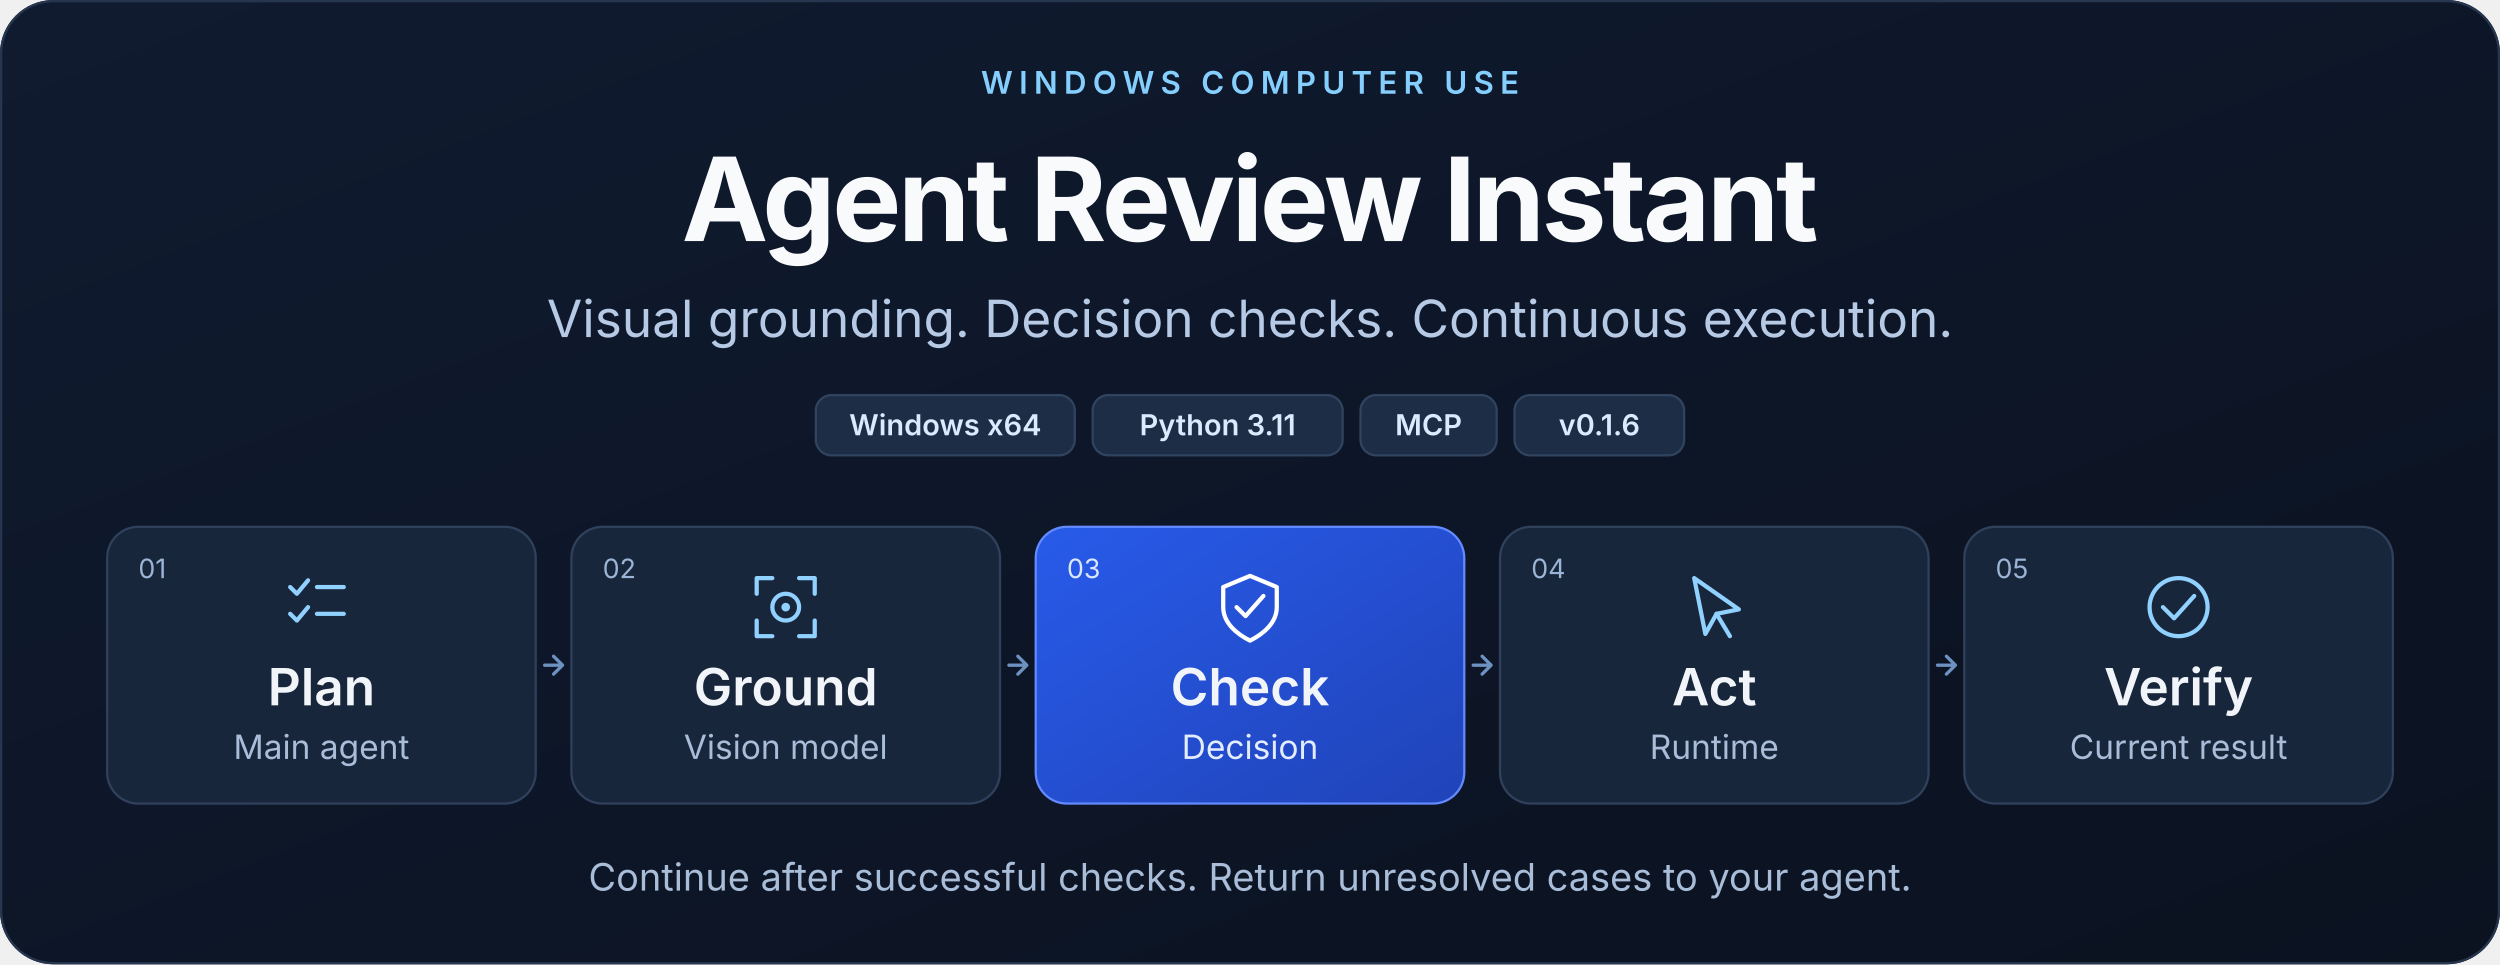
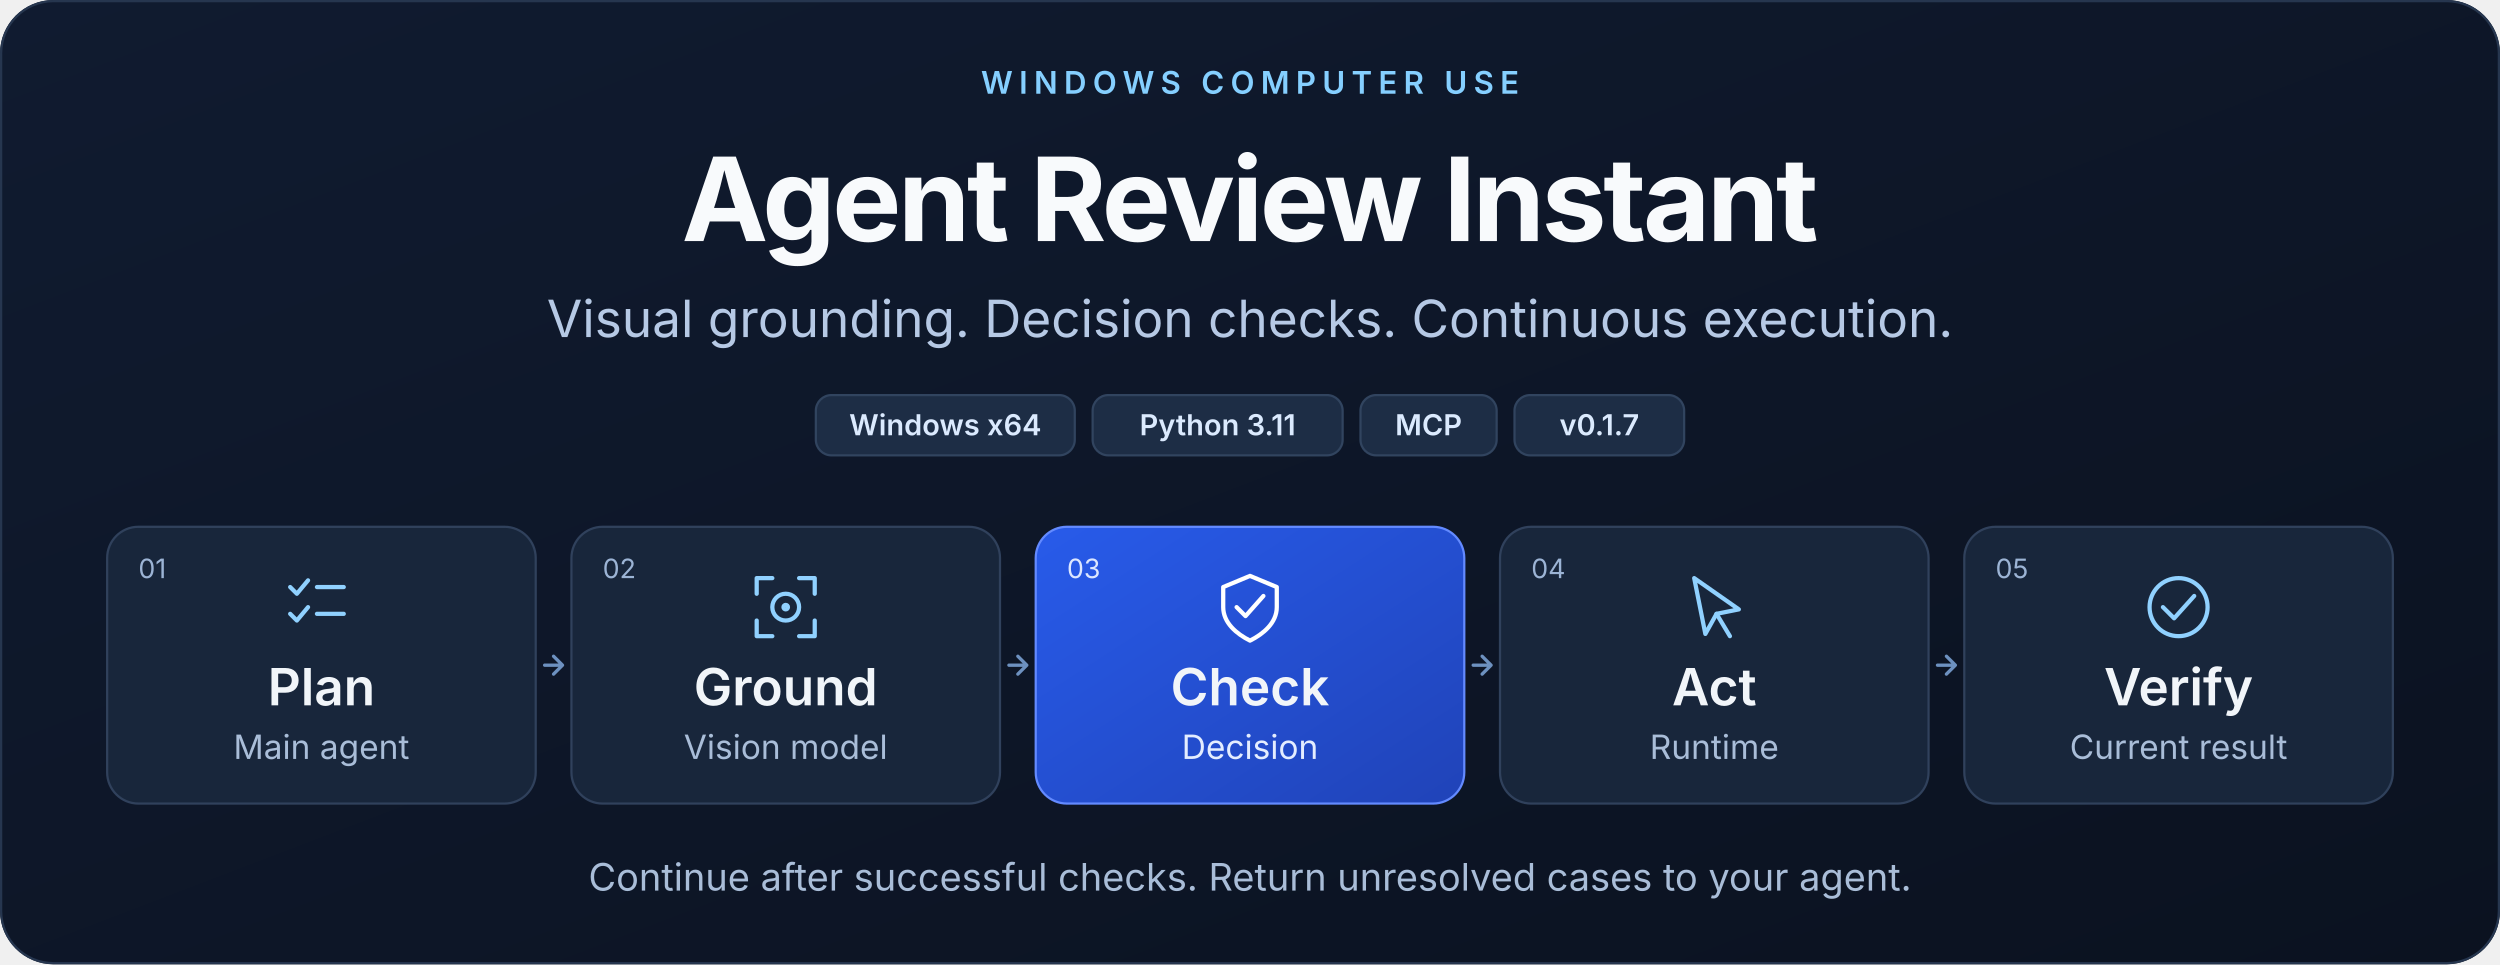
<svg xmlns="http://www.w3.org/2000/svg" width="1120" height="432" viewBox="0 0 1120 432" role="img" aria-labelledby="title desc">
  <defs>
    <linearGradient id="bg" x1="0" y1="0" x2="1" y2="1">
      <stop stop-color="#101b30" />
      <stop offset="1" stop-color="#0b1220" />
    </linearGradient>
    <linearGradient id="accent" x1="0" y1="0" x2="1" y2="1">
      <stop stop-color="#285bea" />
      <stop offset="1" stop-color="#2043b8" />
    </linearGradient>
  </defs>
  <rect width="1120" height="432" rx="24" fill="url(#bg)" />
  <rect x=".5" y=".5" width="1119" height="431" rx="23.5" fill="none" stroke="#26364f" />
  <g font-family="Segoe UI, Inter, Noto Sans, Microsoft YaHei, Arial, sans-serif">
    <text x="560" y="42" text-anchor="middle" font-size="14" font-weight="600" letter-spacing="2.8" fill="#85cfff">WINDOWS COMPUTER USE</text>
    <text x="560" y="108" text-anchor="middle" font-size="52" font-weight="700" letter-spacing="-1.5" fill="#f8fafc">Agent Review Instant</text>
    <text x="560" y="151" text-anchor="middle" font-size="23" fill="#b6c9e5">Visual grounding. Decision checks. Continuous execution.</text>
    <rect x="365.5" y="177" width="116" height="27" rx="7" fill="#1d2d45" stroke="#31445f" />
    <text x="423.5" y="195" text-anchor="middle" font-size="13" font-weight="600" fill="#dbeafe">Windows x64</text>
    <rect x="489.5" y="177" width="112" height="27" rx="7" fill="#1d2d45" stroke="#31445f" />
    <text x="545.5" y="195" text-anchor="middle" font-size="13" font-weight="600" fill="#dbeafe">Python 3.11</text>
    <rect x="609.5" y="177" width="61" height="27" rx="7" fill="#1d2d45" stroke="#31445f" />
    <text x="640" y="195" text-anchor="middle" font-size="13" font-weight="600" fill="#dbeafe">MCP</text>
    <rect x="678.5" y="177" width="76" height="27" rx="7" fill="#1d2d45" stroke="#31445f" />
-     <text x="716.5" y="195" text-anchor="middle" font-size="13" font-weight="600" fill="#dbeafe">v0.1.6</text>
+     <text x="716.5" y="195" text-anchor="middle" font-size="13" font-weight="600" fill="#dbeafe">v0.1.7</text>
    <rect x="48" y="236" width="192" height="124" rx="14" fill="#18263b" stroke="#30415c" />
    <text x="62" y="259" font-size="12" fill="#9cb4d5">01</text>
    <g transform="translate(128 256)" fill="none" stroke="#90d1ff" stroke-width="1.9" stroke-linecap="round" stroke-linejoin="round">
      <path d="m2 7 3 3 5-6M14 7h12M2 19l3 3 5-6M14 19h12" />
    </g>
    <text x="144" y="316" text-anchor="middle" font-size="23" font-weight="600" fill="#f1f5f9">Plan</text>
    <text x="144" y="340" text-anchor="middle" font-size="15" fill="#a9bdd8">Main agent</text>
    <path d="M244 298h8m-4-4 4 4-4 4" fill="none" stroke="#6d91c0" stroke-width="1.5" stroke-linecap="round" stroke-linejoin="round" />
    <rect x="256" y="236" width="192" height="124" rx="14" fill="#18263b" stroke="#30415c" />
    <text x="270" y="259" font-size="12" fill="#9cb4d5">02</text>
    <g transform="translate(336 256)" fill="none" stroke="#90d1ff" stroke-width="1.9" stroke-linecap="round" stroke-linejoin="round">
      <path d="M3 10V3h7m12 0h7v7M3 22v7h7m12 0h7v-7" />
      <circle cx="16" cy="16" r="6" />
      <circle cx="16" cy="16" r="1" />
    </g>
    <text x="352" y="316" text-anchor="middle" font-size="23" font-weight="600" fill="#f1f5f9">Ground</text>
    <text x="352" y="340" text-anchor="middle" font-size="15" fill="#a9bdd8">Vision model</text>
    <path d="M452 298h8m-4-4 4 4-4 4" fill="none" stroke="#6d91c0" stroke-width="1.5" stroke-linecap="round" stroke-linejoin="round" />
    <rect x="464" y="236" width="192" height="124" rx="14" fill="url(#accent)" stroke="#638aff" />
    <text x="478" y="259" font-size="12" fill="#dce7ff">03</text>
    <g transform="translate(544 256)" fill="none" stroke="#ffffff" stroke-width="1.9" stroke-linecap="round" stroke-linejoin="round">
      <path d="M16 2 28 7v9c0 7-6 12-12 15C10 28 4 23 4 16V7Z" />
      <path d="m10 16 4 4 8-9" />
    </g>
    <text x="560" y="316" text-anchor="middle" font-size="23" font-weight="600" fill="#f1f5f9">Check</text>
    <text x="560" y="340" text-anchor="middle" font-size="15" fill="#e4edff">Decision</text>
    <path d="M660 298h8m-4-4 4 4-4 4" fill="none" stroke="#6d91c0" stroke-width="1.5" stroke-linecap="round" stroke-linejoin="round" />
    <rect x="672" y="236" width="192" height="124" rx="14" fill="#18263b" stroke="#30415c" />
    <text x="686" y="259" font-size="12" fill="#9cb4d5">04</text>
    <g transform="translate(752 256)" fill="none" stroke="#90d1ff" stroke-width="1.9" stroke-linecap="round" stroke-linejoin="round">
      <path d="m7 3 20 14-10 2-5 9Z" />
      <path d="m17 19 6 10" />
    </g>
    <text x="768" y="316" text-anchor="middle" font-size="23" font-weight="600" fill="#f1f5f9">Act</text>
    <text x="768" y="340" text-anchor="middle" font-size="15" fill="#a9bdd8">Runtime</text>
    <path d="M868 298h8m-4-4 4 4-4 4" fill="none" stroke="#6d91c0" stroke-width="1.5" stroke-linecap="round" stroke-linejoin="round" />
    <rect x="880" y="236" width="192" height="124" rx="14" fill="#18263b" stroke="#30415c" />
    <text x="894" y="259" font-size="12" fill="#9cb4d5">05</text>
    <g transform="translate(960 256)" fill="none" stroke="#90d1ff" stroke-width="1.9" stroke-linecap="round" stroke-linejoin="round">
      <circle cx="16" cy="16" r="13" />
      <path d="m9 16 5 5 9-10" />
    </g>
    <text x="976" y="316" text-anchor="middle" font-size="23" font-weight="600" fill="#f1f5f9">Verify</text>
    <text x="976" y="340" text-anchor="middle" font-size="15" fill="#a9bdd8">Current result</text>
    <text x="560" y="399" text-anchor="middle" font-size="17" fill="#a9bdd8">Continue after successful checks. Return unresolved cases to your agent.</text>
  </g>
</svg>
